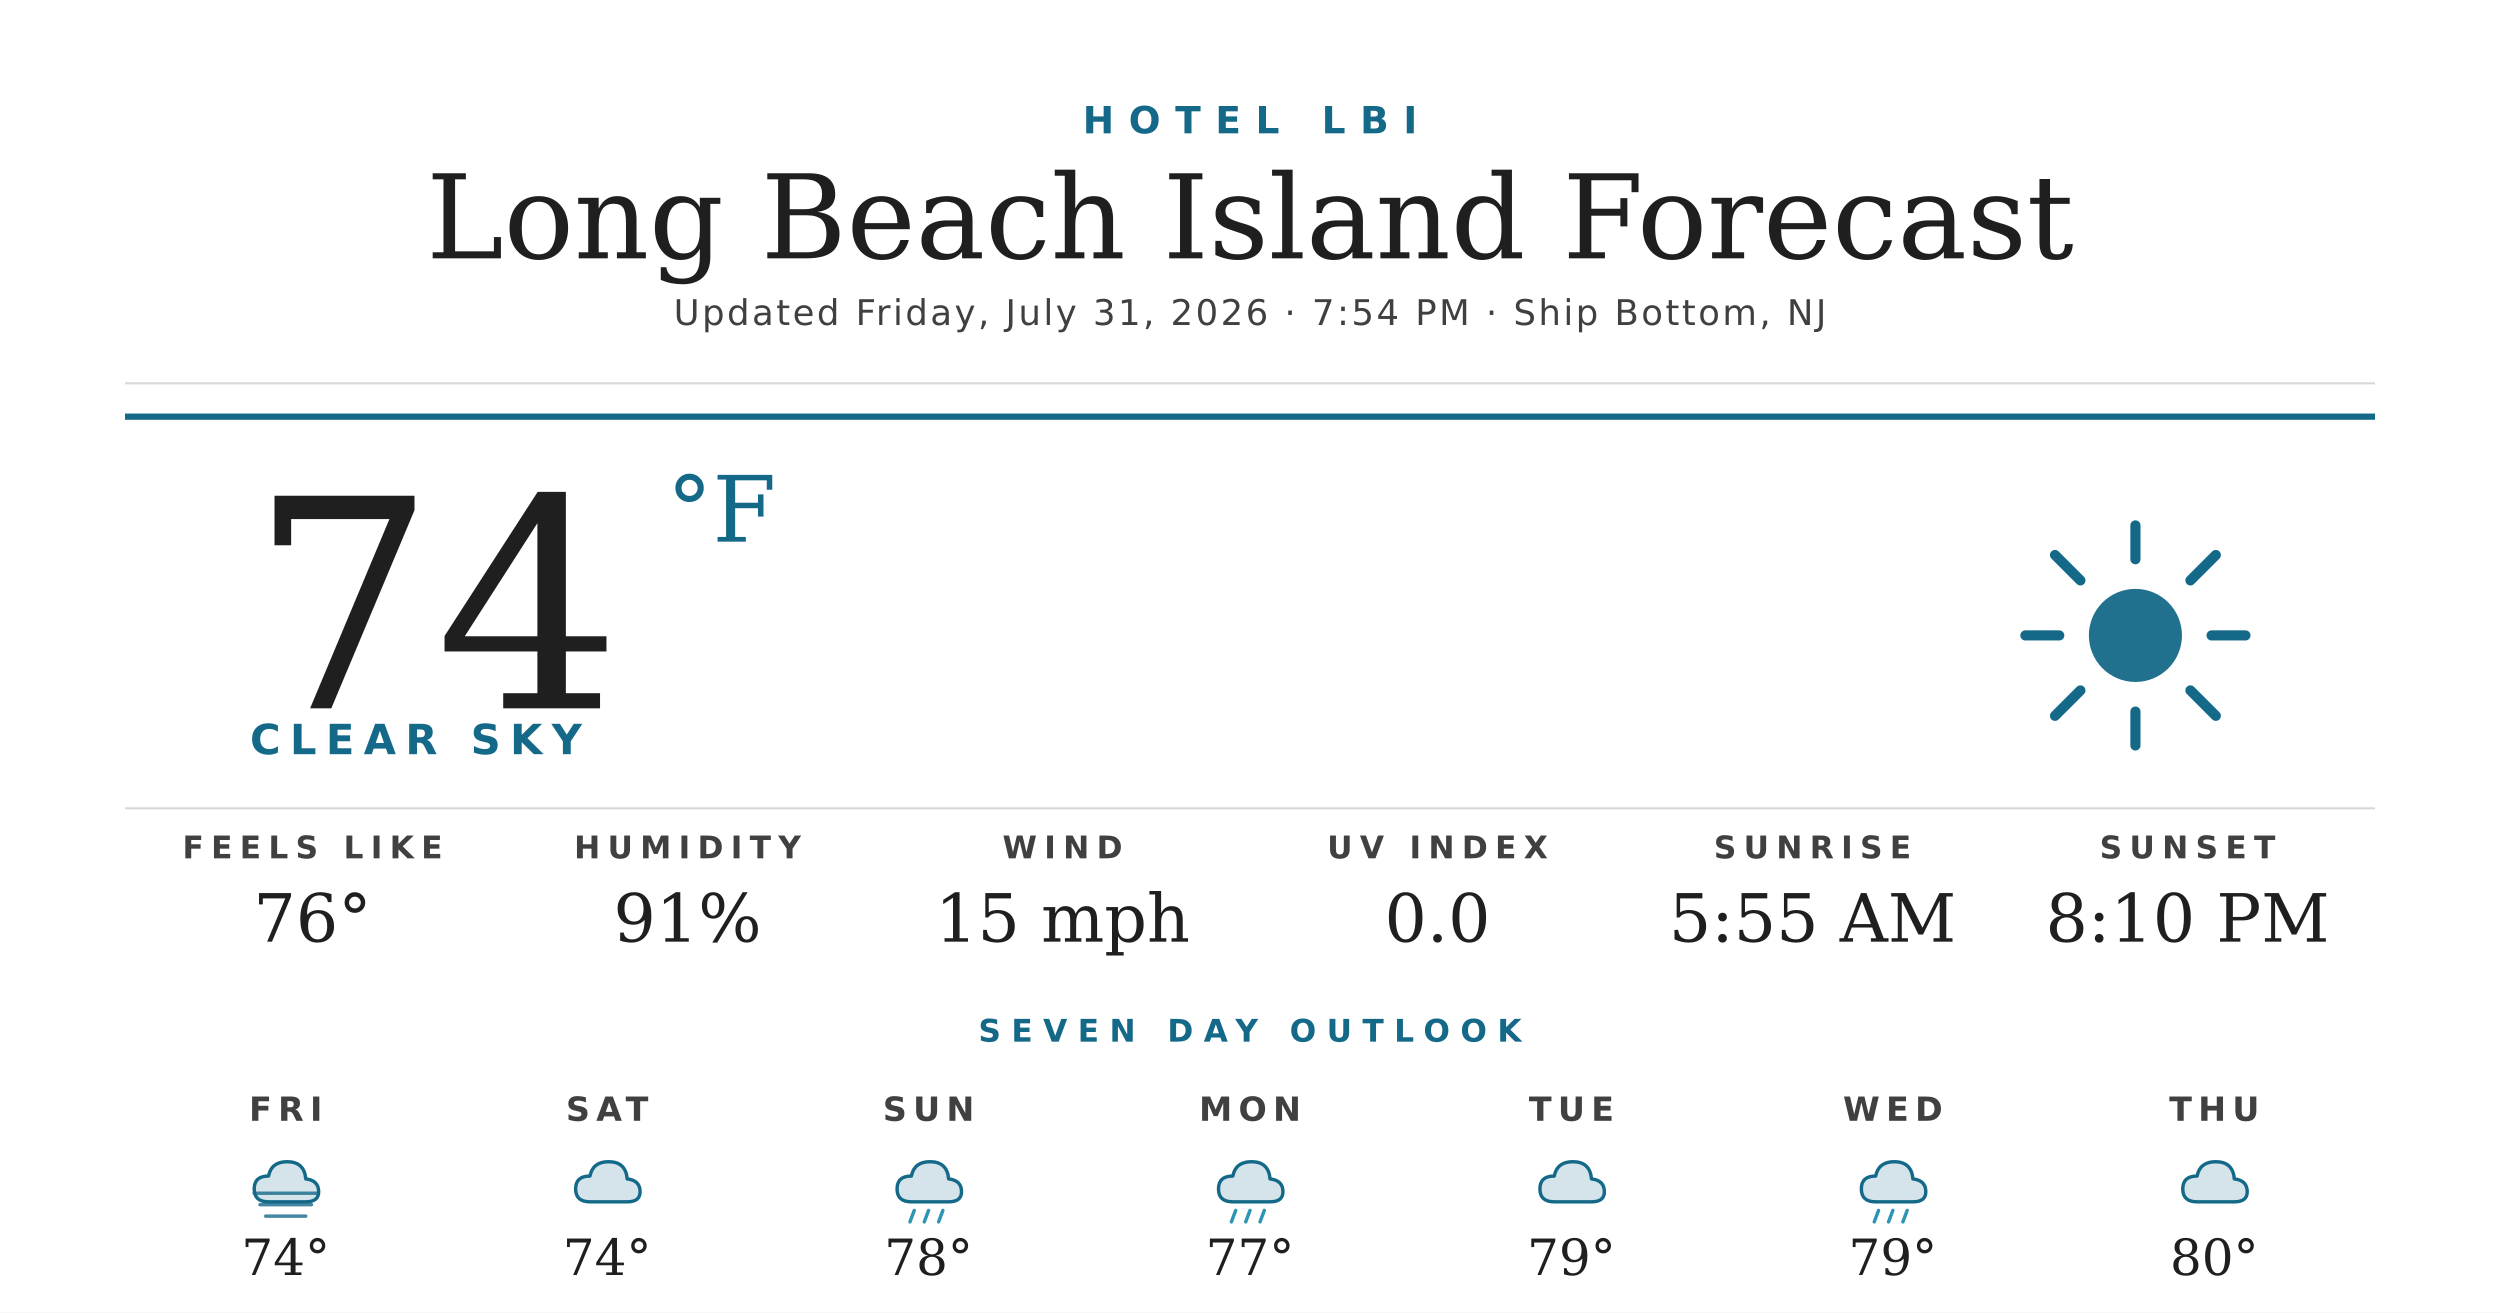
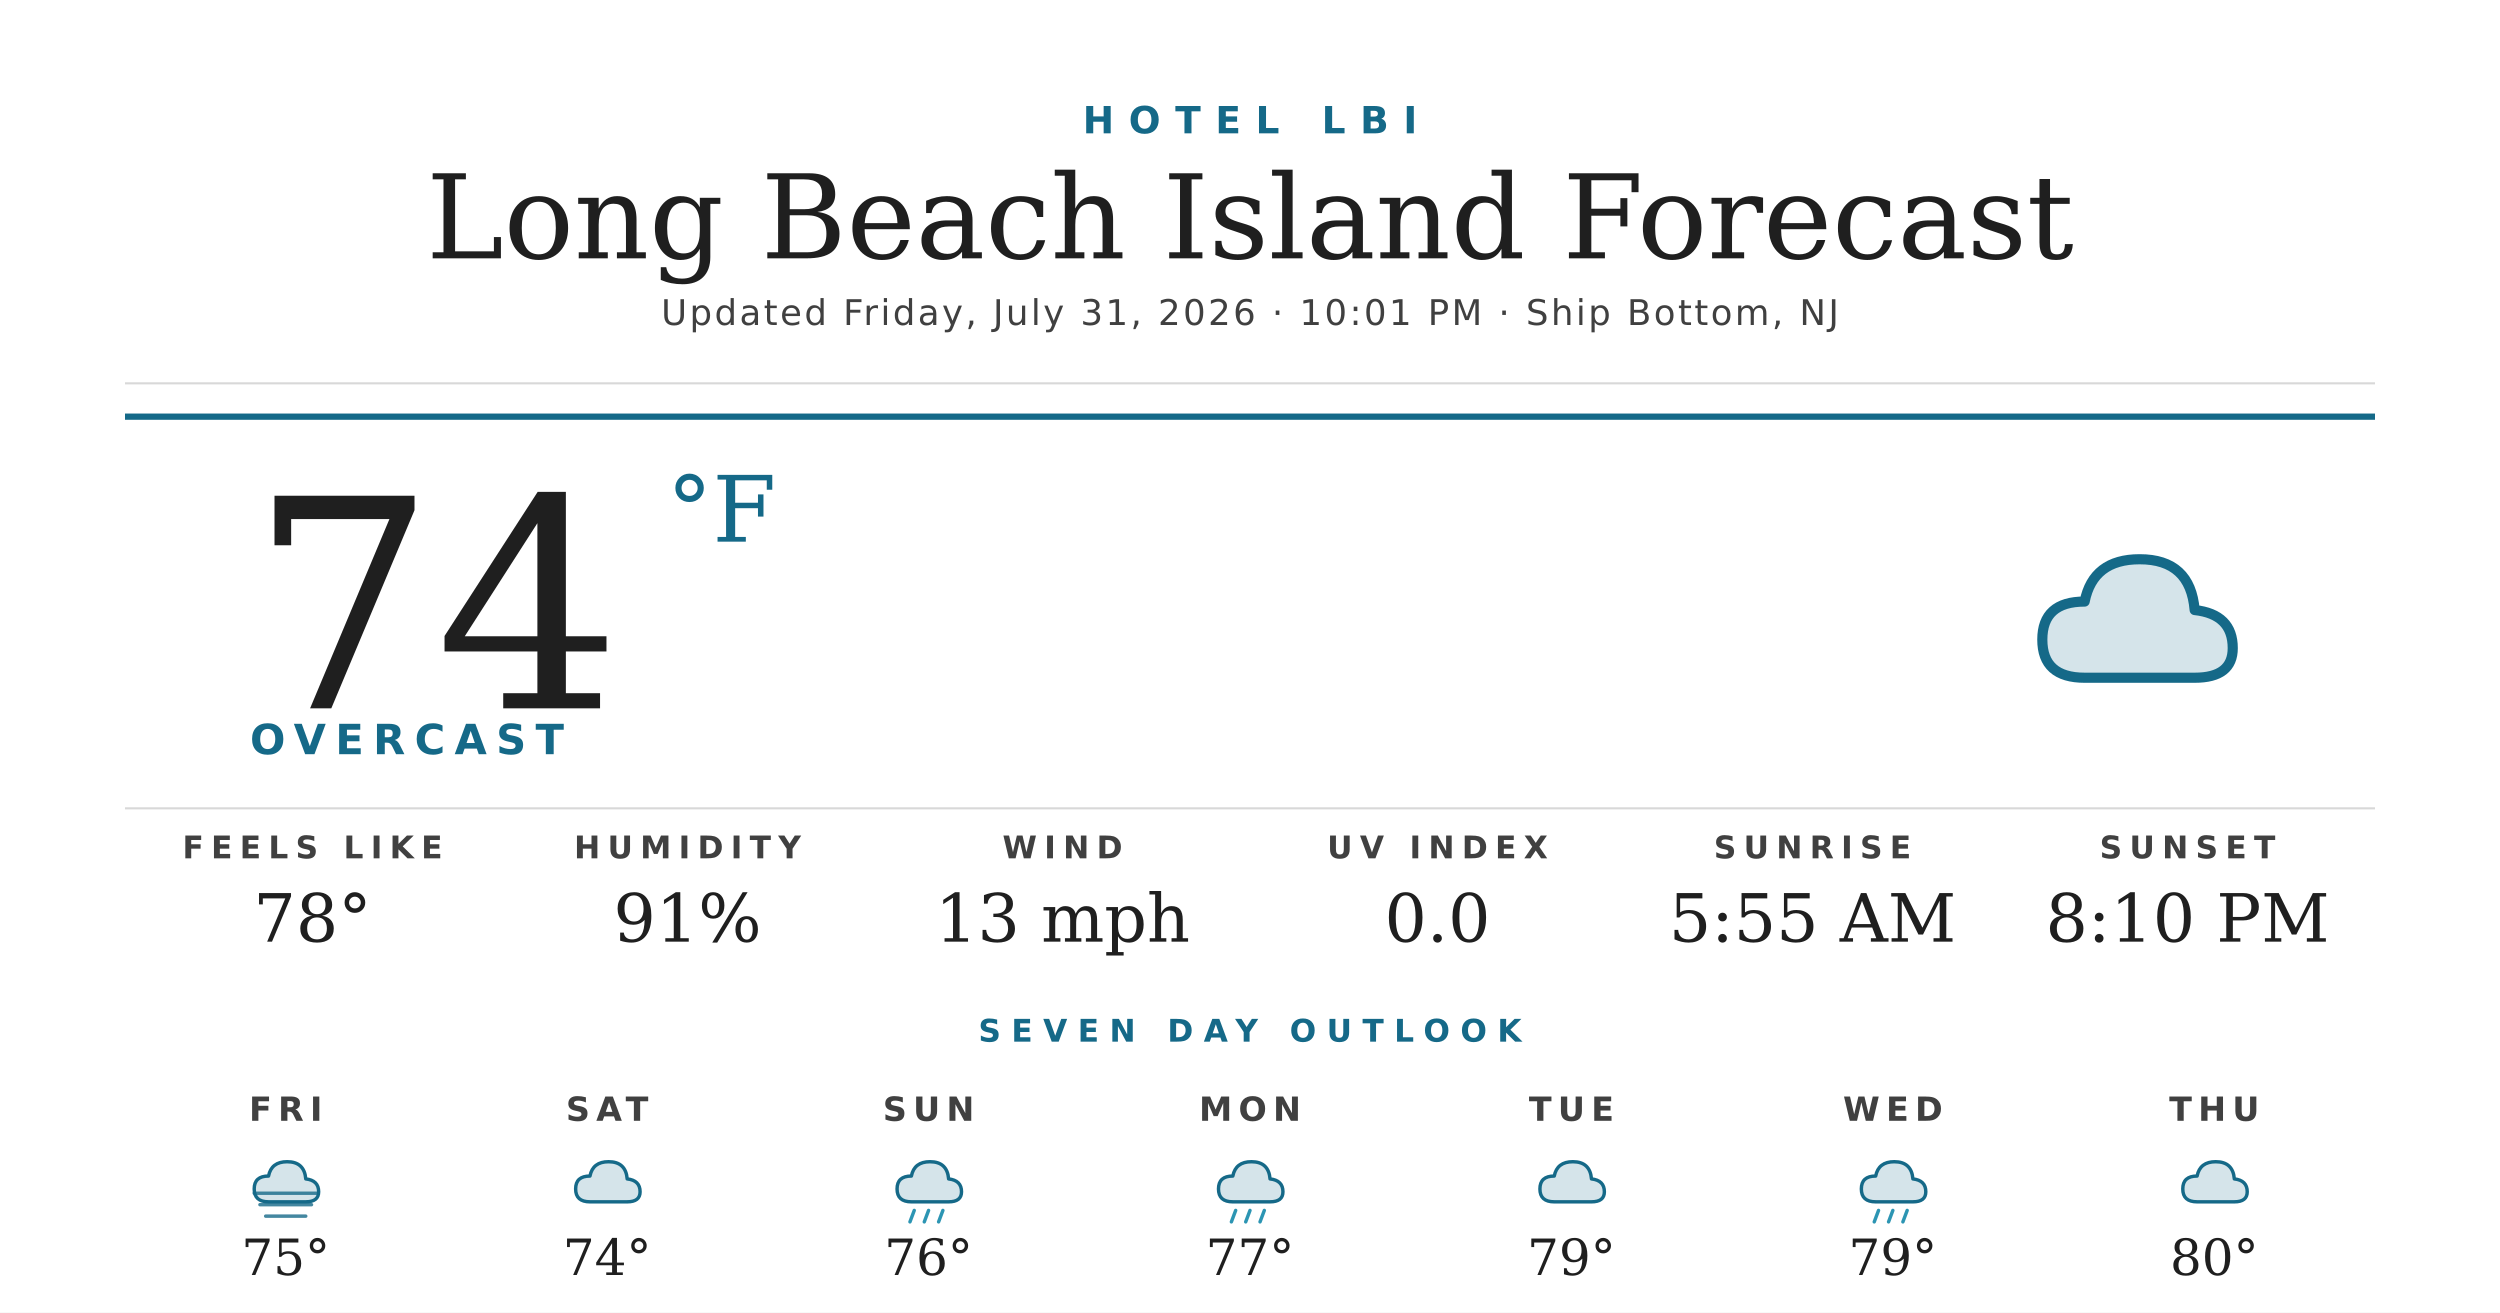
<svg xmlns="http://www.w3.org/2000/svg" width="1200" height="630" viewBox="0 0 1200 630">
  <rect width="1200" height="630" fill="#ffffff" />
  <text x="600" y="64" text-anchor="middle" font-family="'Montserrat Bold', 'Montserrat', 'DejaVu Sans', Helvetica, Arial, sans-serif" font-size="18" font-weight="700" fill="#156988" letter-spacing="7">HOTEL LBI</text>
  <text x="600" y="124" text-anchor="middle" font-family="'Prata', 'DejaVu Serif', Georgia, serif" font-size="56" fill="#1f1f1f">Long Beach Island Forecast</text>
-   <text x="600" y="156" text-anchor="middle" font-family="'Montserrat', 'DejaVu Sans', Helvetica, Arial, sans-serif" font-size="17" font-weight="500" fill="#404040" letter-spacing="1.2">Updated Friday, July 31, 2026 · 7:54 PM · Ship Bottom, NJ</text>
+   <text x="600" y="156" text-anchor="middle" font-family="'Montserrat', 'DejaVu Sans', Helvetica, Arial, sans-serif" font-size="17" font-weight="500" fill="#404040" letter-spacing="1.2">Updated Friday, July 31, 2026 · 10:01 PM · Ship Bottom, NJ</text>
  <line x1="60" y1="184" x2="1140" y2="184" stroke="#d8d8d8" stroke-width="1" />
  <line x1="60" y1="200" x2="1140" y2="200" stroke="#156988" stroke-width="3" />
  <text x="120" y="340" font-family="'Prata', 'DejaVu Serif', Georgia, serif" font-size="140" fill="#1f1f1f">74</text>
  <text x="320" y="260" font-family="'Prata', 'DejaVu Serif', Georgia, serif" font-size="44" fill="#156988">°F</text>
-   <text x="120" y="362" font-family="'Montserrat Bold', 'Montserrat', 'DejaVu Sans', Helvetica, Arial, sans-serif" font-size="20" font-weight="700" fill="#156988" letter-spacing="4.5">CLEAR SKY</text>
+   <text x="120" y="362" font-family="'Montserrat Bold', 'Montserrat', 'DejaVu Sans', Helvetica, Arial, sans-serif" font-size="20" font-weight="700" fill="#156988" letter-spacing="4.5">OVERCAST</text>
  <g transform="translate(960,240) scale(2.03125)">
-     <circle cx="32" cy="32" r="11" fill="#156988" opacity="0.95" />
-     <g stroke="#156988" stroke-width="2.4" stroke-linecap="round">
-       <line x1="32" y1="6" x2="32" y2="14" />
-       <line x1="32" y1="50" x2="32" y2="58" />
-       <line x1="6" y1="32" x2="14" y2="32" />
-       <line x1="50" y1="32" x2="58" y2="32" />
-       <line x1="13" y1="13" x2="19" y2="19" />
-       <line x1="45" y1="45" x2="51" y2="51" />
-       <line x1="13" y1="51" x2="19" y2="45" />
-       <line x1="45" y1="19" x2="51" y2="13" />
-     </g>
+     <path d="M20 42 Q10 42 10 33 Q10 24 20 24 Q22 14 33 14 Q45 14 46 26 Q55 27 55 35 Q55 42 46 42 Z" fill="#156988" opacity="0.18" />
+     <path d="M20 42 Q10 42 10 33 Q10 24 20 24 Q22 14 33 14 Q45 14 46 26 Q55 27 55 35 Q55 42 46 42 Z" fill="none" stroke="#156988" stroke-width="2.4" stroke-linejoin="round" />
  </g>
  <line x1="60" y1="388" x2="1140" y2="388" stroke="#d8d8d8" stroke-width="1" />
  <text x="150" y="412" text-anchor="middle" font-family="'Montserrat Bold', 'Montserrat', 'DejaVu Sans', Helvetica, Arial, sans-serif" font-size="15" font-weight="700" fill="#404040" letter-spacing="3.5">FEELS LIKE</text>
-   <text x="150" y="452" text-anchor="middle" font-family="'Prata', 'DejaVu Serif', Georgia, serif" font-size="32" fill="#1f1f1f">76°</text>
+   <text x="150" y="452" text-anchor="middle" font-family="'Prata', 'DejaVu Serif', Georgia, serif" font-size="32" fill="#1f1f1f">78°</text>
  <text x="330" y="412" text-anchor="middle" font-family="'Montserrat Bold', 'Montserrat', 'DejaVu Sans', Helvetica, Arial, sans-serif" font-size="15" font-weight="700" fill="#404040" letter-spacing="3.5">HUMIDITY</text>
  <text x="330" y="452" text-anchor="middle" font-family="'Prata', 'DejaVu Serif', Georgia, serif" font-size="32" fill="#1f1f1f">91%</text>
  <text x="510" y="412" text-anchor="middle" font-family="'Montserrat Bold', 'Montserrat', 'DejaVu Sans', Helvetica, Arial, sans-serif" font-size="15" font-weight="700" fill="#404040" letter-spacing="3.5">WIND</text>
-   <text x="510" y="452" text-anchor="middle" font-family="'Prata', 'DejaVu Serif', Georgia, serif" font-size="32" fill="#1f1f1f">15 mph</text>
+   <text x="510" y="452" text-anchor="middle" font-family="'Prata', 'DejaVu Serif', Georgia, serif" font-size="32" fill="#1f1f1f">13 mph</text>
  <text x="690" y="412" text-anchor="middle" font-family="'Montserrat Bold', 'Montserrat', 'DejaVu Sans', Helvetica, Arial, sans-serif" font-size="15" font-weight="700" fill="#404040" letter-spacing="3.5">UV INDEX</text>
  <text x="690" y="452" text-anchor="middle" font-family="'Prata', 'DejaVu Serif', Georgia, serif" font-size="32" fill="#1f1f1f">0.0</text>
  <text x="870" y="412" text-anchor="middle" font-family="'Montserrat Bold', 'Montserrat', 'DejaVu Sans', Helvetica, Arial, sans-serif" font-size="15" font-weight="700" fill="#404040" letter-spacing="3.5">SUNRISE</text>
  <text x="870" y="452" text-anchor="middle" font-family="'Prata', 'DejaVu Serif', Georgia, serif" font-size="32" fill="#1f1f1f">5:55 AM</text>
  <text x="1050" y="412" text-anchor="middle" font-family="'Montserrat Bold', 'Montserrat', 'DejaVu Sans', Helvetica, Arial, sans-serif" font-size="15" font-weight="700" fill="#404040" letter-spacing="3.5">SUNSET</text>
  <text x="1050" y="452" text-anchor="middle" font-family="'Prata', 'DejaVu Serif', Georgia, serif" font-size="32" fill="#1f1f1f">8:10 PM</text>
  <text x="600" y="500" text-anchor="middle" font-family="'Montserrat Bold', 'Montserrat', 'DejaVu Sans', Helvetica, Arial, sans-serif" font-size="15" font-weight="700" fill="#156988" letter-spacing="5">SEVEN DAY OUTLOOK</text>
  <text x="137.143" y="538" text-anchor="middle" font-family="'Montserrat Bold', 'Montserrat', 'DejaVu Sans', Helvetica, Arial, sans-serif" font-size="16" font-weight="700" fill="#404040" letter-spacing="3">FRI</text>
  <g transform="translate(115.1429,548) scale(0.6875)">
    <path d="M20 42 Q10 42 10 33 Q10 24 20 24 Q22 14 33 14 Q45 14 46 26 Q55 27 55 35 Q55 42 46 42 Z" fill="#156988" opacity="0.18" />
    <path d="M20 42 Q10 42 10 33 Q10 24 20 24 Q22 14 33 14 Q45 14 46 26 Q55 27 55 35 Q55 42 46 42 Z" fill="none" stroke="#156988" stroke-width="2.4" stroke-linejoin="round" />
    <g stroke="#156988" stroke-width="2.4" stroke-linecap="round" opacity="0.8">
      <line x1="10" y1="36" x2="54" y2="36" />
      <line x1="14" y1="44" x2="50" y2="44" />
      <line x1="18" y1="52" x2="46" y2="52" />
    </g>
  </g>
-   <text x="137.143" y="612" text-anchor="middle" font-family="'Prata', 'DejaVu Serif', Georgia, serif" font-size="24" fill="#1f1f1f">74°</text>
+   <text x="137.143" y="612" text-anchor="middle" font-family="'Prata', 'DejaVu Serif', Georgia, serif" font-size="24" fill="#1f1f1f">75°</text>
  <text x="291.429" y="538" text-anchor="middle" font-family="'Montserrat Bold', 'Montserrat', 'DejaVu Sans', Helvetica, Arial, sans-serif" font-size="16" font-weight="700" fill="#404040" letter-spacing="3">SAT</text>
  <g transform="translate(269.4286,548) scale(0.6875)">
    <path d="M20 42 Q10 42 10 33 Q10 24 20 24 Q22 14 33 14 Q45 14 46 26 Q55 27 55 35 Q55 42 46 42 Z" fill="#156988" opacity="0.18" />
    <path d="M20 42 Q10 42 10 33 Q10 24 20 24 Q22 14 33 14 Q45 14 46 26 Q55 27 55 35 Q55 42 46 42 Z" fill="none" stroke="#156988" stroke-width="2.4" stroke-linejoin="round" />
  </g>
  <text x="291.429" y="612" text-anchor="middle" font-family="'Prata', 'DejaVu Serif', Georgia, serif" font-size="24" fill="#1f1f1f">74°</text>
  <text x="445.714" y="538" text-anchor="middle" font-family="'Montserrat Bold', 'Montserrat', 'DejaVu Sans', Helvetica, Arial, sans-serif" font-size="16" font-weight="700" fill="#404040" letter-spacing="3">SUN</text>
  <g transform="translate(423.7143,548) scale(0.6875)">
    <path d="M20 42 Q10 42 10 33 Q10 24 20 24 Q22 14 33 14 Q45 14 46 26 Q55 27 55 35 Q55 42 46 42 Z" fill="#156988" opacity="0.18" />
    <path d="M20 42 Q10 42 10 33 Q10 24 20 24 Q22 14 33 14 Q45 14 46 26 Q55 27 55 35 Q55 42 46 42 Z" fill="none" stroke="#156988" stroke-width="2.4" stroke-linejoin="round" />
    <g stroke="#2C95B3" stroke-width="2.4" stroke-linecap="round">
      <line x1="22" y1="48" x2="19" y2="56" />
      <line x1="32" y1="48" x2="29" y2="56" />
      <line x1="42" y1="48" x2="39" y2="56" />
    </g>
  </g>
-   <text x="445.714" y="612" text-anchor="middle" font-family="'Prata', 'DejaVu Serif', Georgia, serif" font-size="24" fill="#1f1f1f">78°</text>
+   <text x="445.714" y="612" text-anchor="middle" font-family="'Prata', 'DejaVu Serif', Georgia, serif" font-size="24" fill="#1f1f1f">76°</text>
  <text x="600" y="538" text-anchor="middle" font-family="'Montserrat Bold', 'Montserrat', 'DejaVu Sans', Helvetica, Arial, sans-serif" font-size="16" font-weight="700" fill="#404040" letter-spacing="3">MON</text>
  <g transform="translate(578,548) scale(0.6875)">
    <path d="M20 42 Q10 42 10 33 Q10 24 20 24 Q22 14 33 14 Q45 14 46 26 Q55 27 55 35 Q55 42 46 42 Z" fill="#156988" opacity="0.18" />
    <path d="M20 42 Q10 42 10 33 Q10 24 20 24 Q22 14 33 14 Q45 14 46 26 Q55 27 55 35 Q55 42 46 42 Z" fill="none" stroke="#156988" stroke-width="2.4" stroke-linejoin="round" />
    <g stroke="#2C95B3" stroke-width="2.4" stroke-linecap="round">
      <line x1="22" y1="48" x2="19" y2="56" />
      <line x1="32" y1="48" x2="29" y2="56" />
      <line x1="42" y1="48" x2="39" y2="56" />
    </g>
  </g>
  <text x="600" y="612" text-anchor="middle" font-family="'Prata', 'DejaVu Serif', Georgia, serif" font-size="24" fill="#1f1f1f">77°</text>
  <text x="754.286" y="538" text-anchor="middle" font-family="'Montserrat Bold', 'Montserrat', 'DejaVu Sans', Helvetica, Arial, sans-serif" font-size="16" font-weight="700" fill="#404040" letter-spacing="3">TUE</text>
  <g transform="translate(732.2857,548) scale(0.6875)">
    <path d="M20 42 Q10 42 10 33 Q10 24 20 24 Q22 14 33 14 Q45 14 46 26 Q55 27 55 35 Q55 42 46 42 Z" fill="#156988" opacity="0.18" />
    <path d="M20 42 Q10 42 10 33 Q10 24 20 24 Q22 14 33 14 Q45 14 46 26 Q55 27 55 35 Q55 42 46 42 Z" fill="none" stroke="#156988" stroke-width="2.4" stroke-linejoin="round" />
  </g>
  <text x="754.286" y="612" text-anchor="middle" font-family="'Prata', 'DejaVu Serif', Georgia, serif" font-size="24" fill="#1f1f1f">79°</text>
  <text x="908.571" y="538" text-anchor="middle" font-family="'Montserrat Bold', 'Montserrat', 'DejaVu Sans', Helvetica, Arial, sans-serif" font-size="16" font-weight="700" fill="#404040" letter-spacing="3">WED</text>
  <g transform="translate(886.5714,548) scale(0.6875)">
    <path d="M20 42 Q10 42 10 33 Q10 24 20 24 Q22 14 33 14 Q45 14 46 26 Q55 27 55 35 Q55 42 46 42 Z" fill="#156988" opacity="0.18" />
    <path d="M20 42 Q10 42 10 33 Q10 24 20 24 Q22 14 33 14 Q45 14 46 26 Q55 27 55 35 Q55 42 46 42 Z" fill="none" stroke="#156988" stroke-width="2.4" stroke-linejoin="round" />
    <g stroke="#2C95B3" stroke-width="2.4" stroke-linecap="round">
      <line x1="22" y1="48" x2="19" y2="56" />
      <line x1="32" y1="48" x2="29" y2="56" />
      <line x1="42" y1="48" x2="39" y2="56" />
    </g>
  </g>
  <text x="908.571" y="612" text-anchor="middle" font-family="'Prata', 'DejaVu Serif', Georgia, serif" font-size="24" fill="#1f1f1f">79°</text>
  <text x="1062.857" y="538" text-anchor="middle" font-family="'Montserrat Bold', 'Montserrat', 'DejaVu Sans', Helvetica, Arial, sans-serif" font-size="16" font-weight="700" fill="#404040" letter-spacing="3">THU</text>
  <g transform="translate(1040.857,548) scale(0.6875)">
    <path d="M20 42 Q10 42 10 33 Q10 24 20 24 Q22 14 33 14 Q45 14 46 26 Q55 27 55 35 Q55 42 46 42 Z" fill="#156988" opacity="0.18" />
    <path d="M20 42 Q10 42 10 33 Q10 24 20 24 Q22 14 33 14 Q45 14 46 26 Q55 27 55 35 Q55 42 46 42 Z" fill="none" stroke="#156988" stroke-width="2.4" stroke-linejoin="round" />
  </g>
  <text x="1062.857" y="612" text-anchor="middle" font-family="'Prata', 'DejaVu Serif', Georgia, serif" font-size="24" fill="#1f1f1f">80°</text>
</svg>
